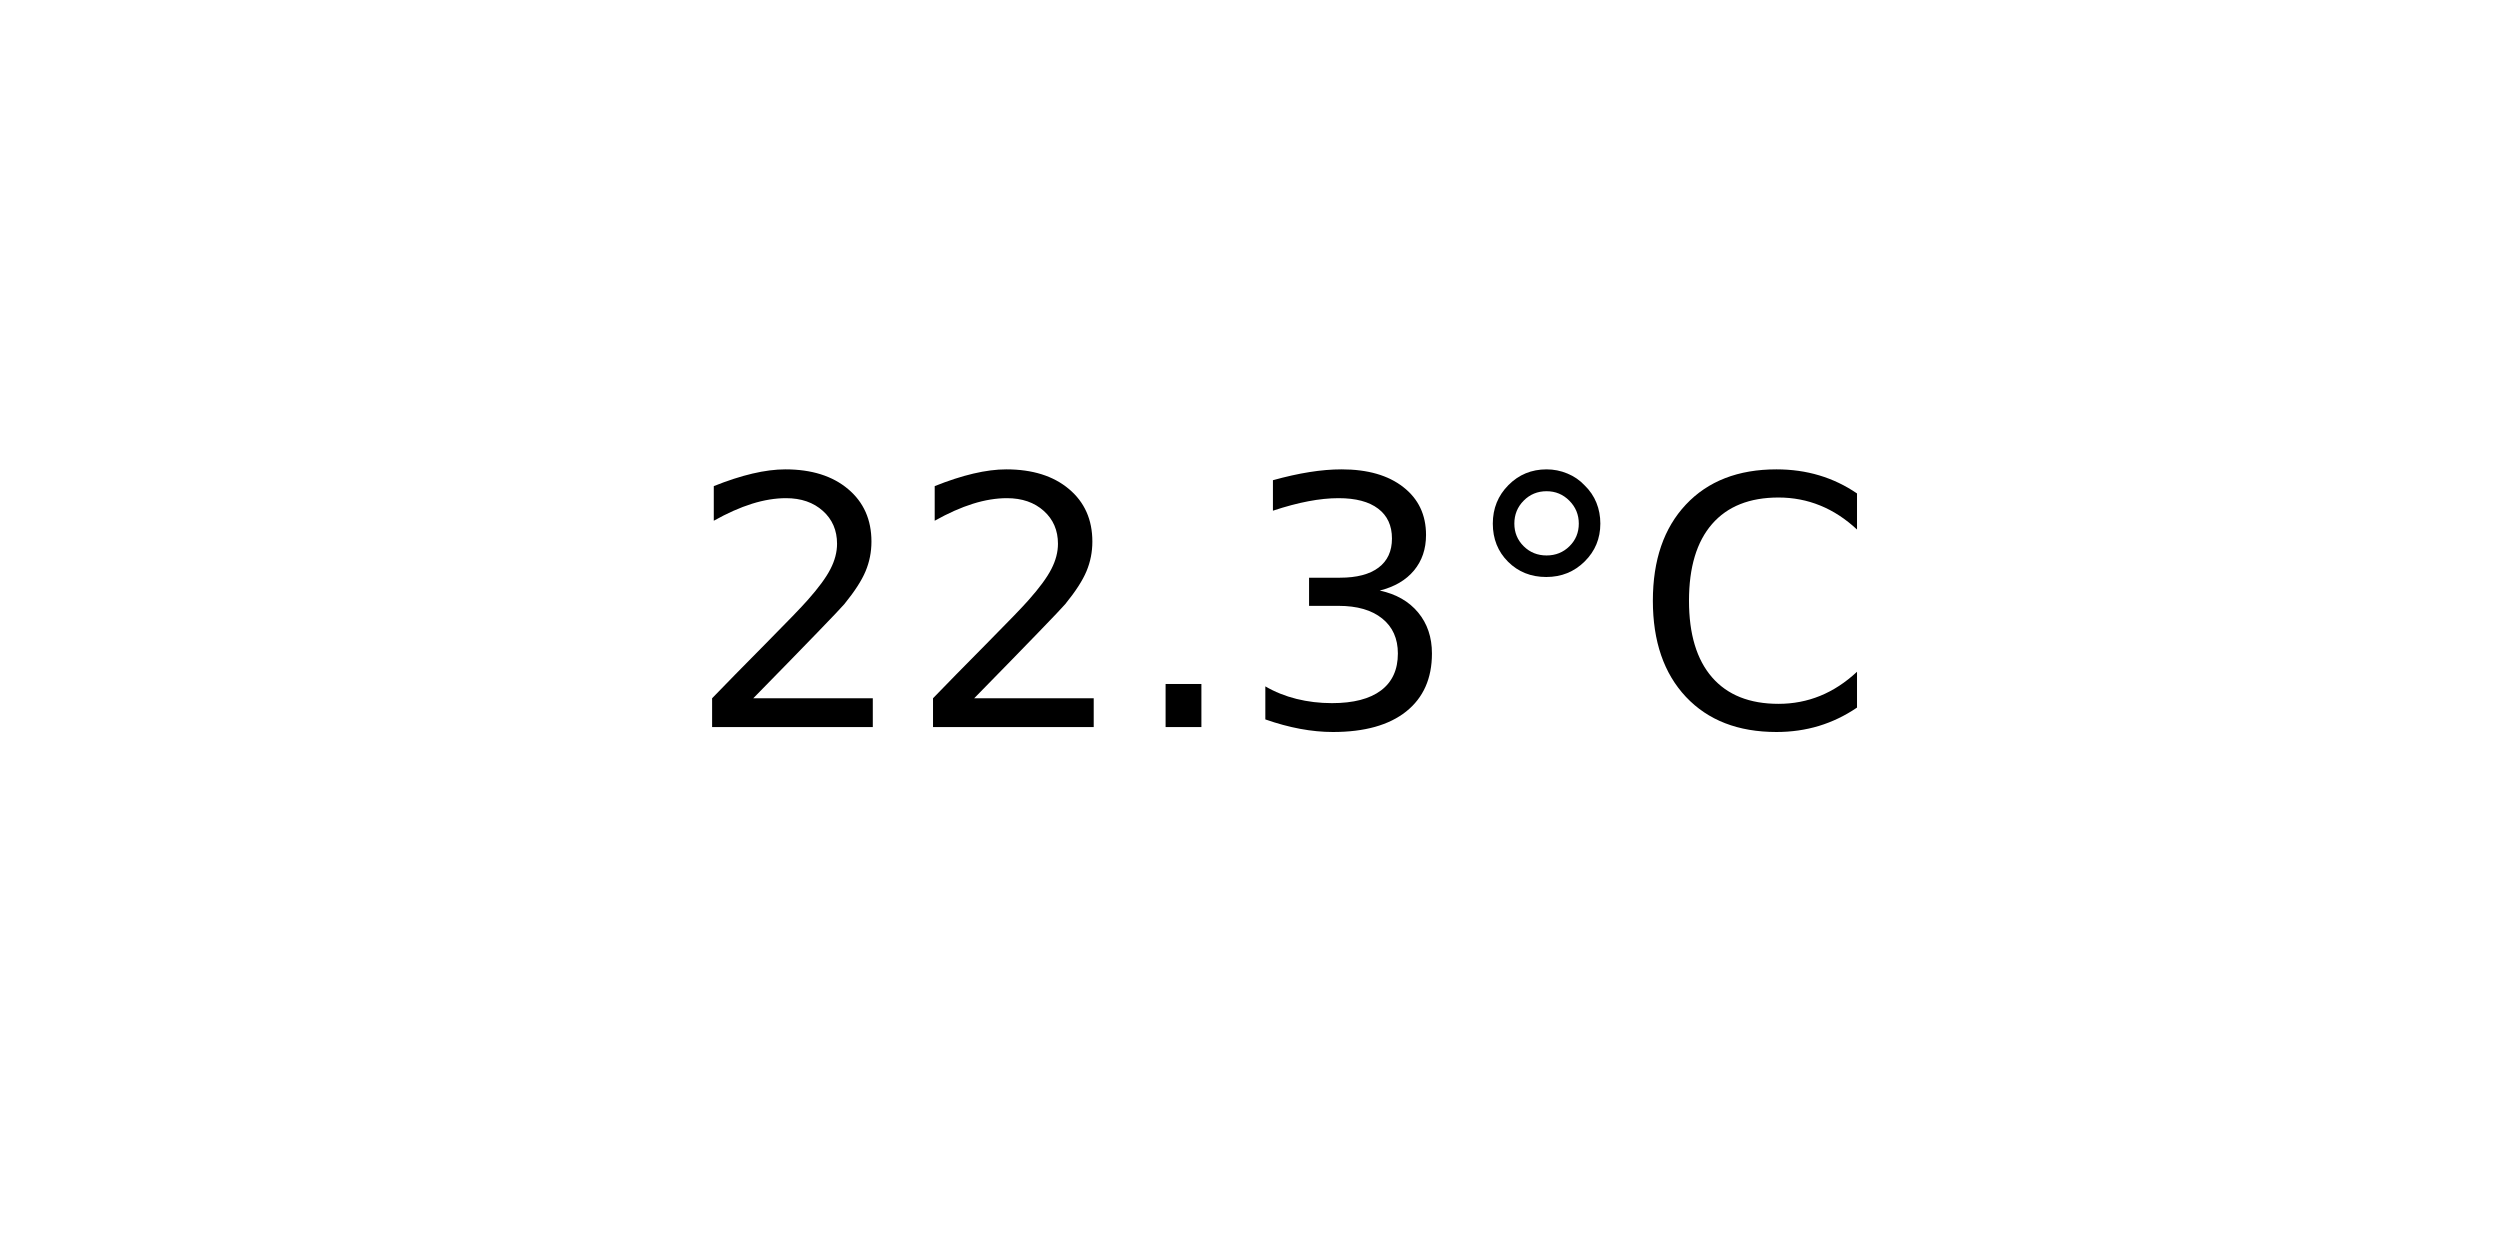
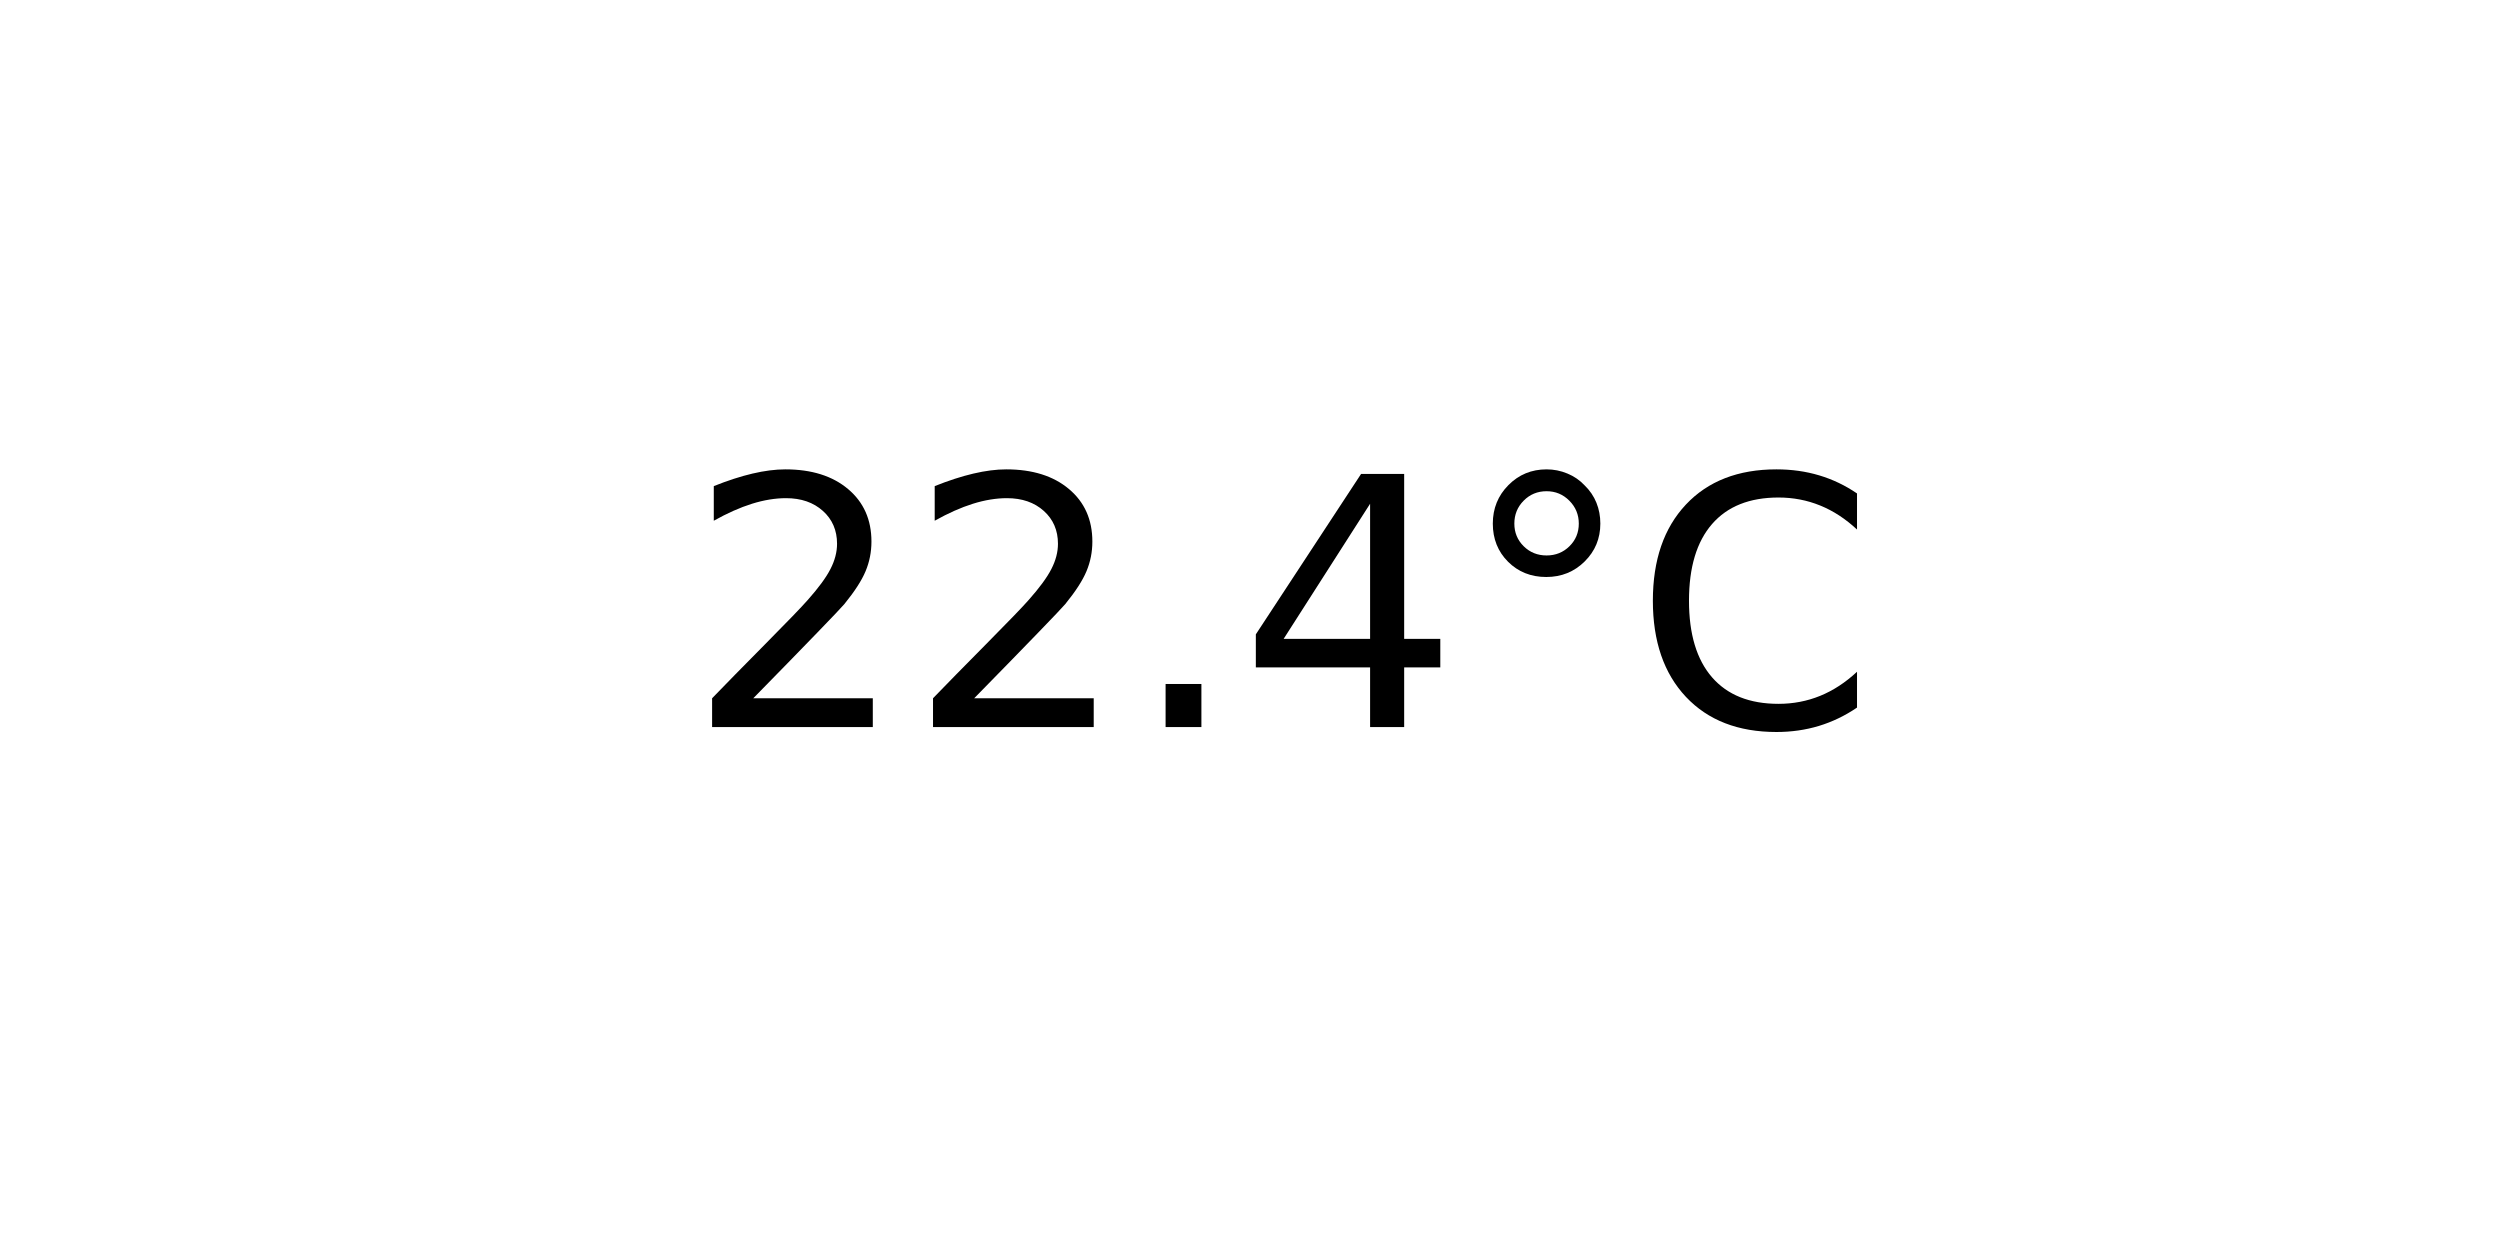
<svg xmlns="http://www.w3.org/2000/svg" xmlns:xlink="http://www.w3.org/1999/xlink" width="72pt" height="36pt" viewBox="0 0 72 36" version="1.1">
  <defs>
    <style type="text/css">*{stroke-linejoin: round; stroke-linecap: butt}</style>
  </defs>
  <g id="figure_1">
    <g id="axes_1">
      <g id="text_1">
        <g transform="translate(19.77578 20.93937) scale(0.1 -0.1)">
          <defs>
            <path id="DejaVuSans-32" d="M 1228 531  L 3431 531  L 3431 0  L 469 0  L 469 531  Q 828 903 1448 1529  Q 2069 2156 2228 2338  Q 2531 2678 2651 2914  Q 2772 3150 2772 3378  Q 2772 3750 2511 3984  Q 2250 4219 1831 4219  Q 1534 4219 1204 4116  Q 875 4013 500 3803  L 500 4441  Q 881 4594 1212 4672  Q 1544 4750 1819 4750  Q 2544 4750 2975 4387  Q 3406 4025 3406 3419  Q 3406 3131 3298 2873  Q 3191 2616 2906 2266  Q 2828 2175 2409 1742  Q 1991 1309 1228 531  z " transform="scale(0.015625)" />
            <path id="DejaVuSans-2e" d="M 684 794  L 1344 794  L 1344 0  L 684 0  L 684 794  z " transform="scale(0.015625)" />
-             <path id="DejaVuSans-33" d="M 2597 2516  Q 3050 2419 3304 2112  Q 3559 1806 3559 1356  Q 3559 666 3084 287  Q 2609 -91 1734 -91  Q 1441 -91 1130 -33  Q 819 25 488 141  L 488 750  Q 750 597 1062 519  Q 1375 441 1716 441  Q 2309 441 2620 675  Q 2931 909 2931 1356  Q 2931 1769 2642 2001  Q 2353 2234 1838 2234  L 1294 2234  L 1294 2753  L 1863 2753  Q 2328 2753 2575 2939  Q 2822 3125 2822 3475  Q 2822 3834 2567 4026  Q 2313 4219 1838 4219  Q 1578 4219 1281 4162  Q 984 4106 628 3988  L 628 4550  Q 988 4650 1302 4700  Q 1616 4750 1894 4750  Q 2613 4750 3031 4423  Q 3450 4097 3450 3541  Q 3450 3153 3228 2886  Q 3006 2619 2597 2516  z " transform="scale(0.015625)" />
+             <path id="DejaVuSans-34" d="M 2419 4116  L 825 1625  L 2419 1625  L 2419 4116  z M 2253 4666  L 3047 4666  L 3047 1625  L 3713 1625  L 3713 1100  L 3047 1100  L 3047 0  L 2419 0  L 2419 1100  L 313 1100  L 313 1709  L 2253 4666  z " transform="scale(0.015625)" />
            <path id="DejaVuSans-b0" d="M 1600 4347  Q 1350 4347 1178 4173  Q 1006 4000 1006 3750  Q 1006 3503 1178 3333  Q 1350 3163 1600 3163  Q 1850 3163 2022 3333  Q 2194 3503 2194 3750  Q 2194 3997 2020 4172  Q 1847 4347 1600 4347  z M 1600 4750  Q 1800 4750 1984 4673  Q 2169 4597 2303 4453  Q 2447 4313 2519 4134  Q 2591 3956 2591 3750  Q 2591 3338 2302 3052  Q 2013 2766 1594 2766  Q 1172 2766 890 3047  Q 609 3328 609 3750  Q 609 4169 896 4459  Q 1184 4750 1600 4750  z " transform="scale(0.015625)" />
            <path id="DejaVuSans-43" d="M 4122 4306  L 4122 3641  Q 3803 3938 3442 4084  Q 3081 4231 2675 4231  Q 1875 4231 1450 3742  Q 1025 3253 1025 2328  Q 1025 1406 1450 917  Q 1875 428 2675 428  Q 3081 428 3442 575  Q 3803 722 4122 1019  L 4122 359  Q 3791 134 3420 21  Q 3050 -91 2638 -91  Q 1578 -91 968 557  Q 359 1206 359 2328  Q 359 3453 968 4101  Q 1578 4750 2638 4750  Q 3056 4750 3426 4639  Q 3797 4528 4122 4306  z " transform="scale(0.015625)" />
          </defs>
          <use xlink:href="#DejaVuSans-32" />
          <use xlink:href="#DejaVuSans-32" x="63.623" />
          <use xlink:href="#DejaVuSans-2e" x="127.246" />
-           <use xlink:href="#DejaVuSans-33" x="159.033" />
+           <use xlink:href="#DejaVuSans-34" x="159.033" />
          <use xlink:href="#DejaVuSans-b0" x="222.656" />
          <use xlink:href="#DejaVuSans-43" x="272.656" />
        </g>
      </g>
    </g>
  </g>
</svg>
